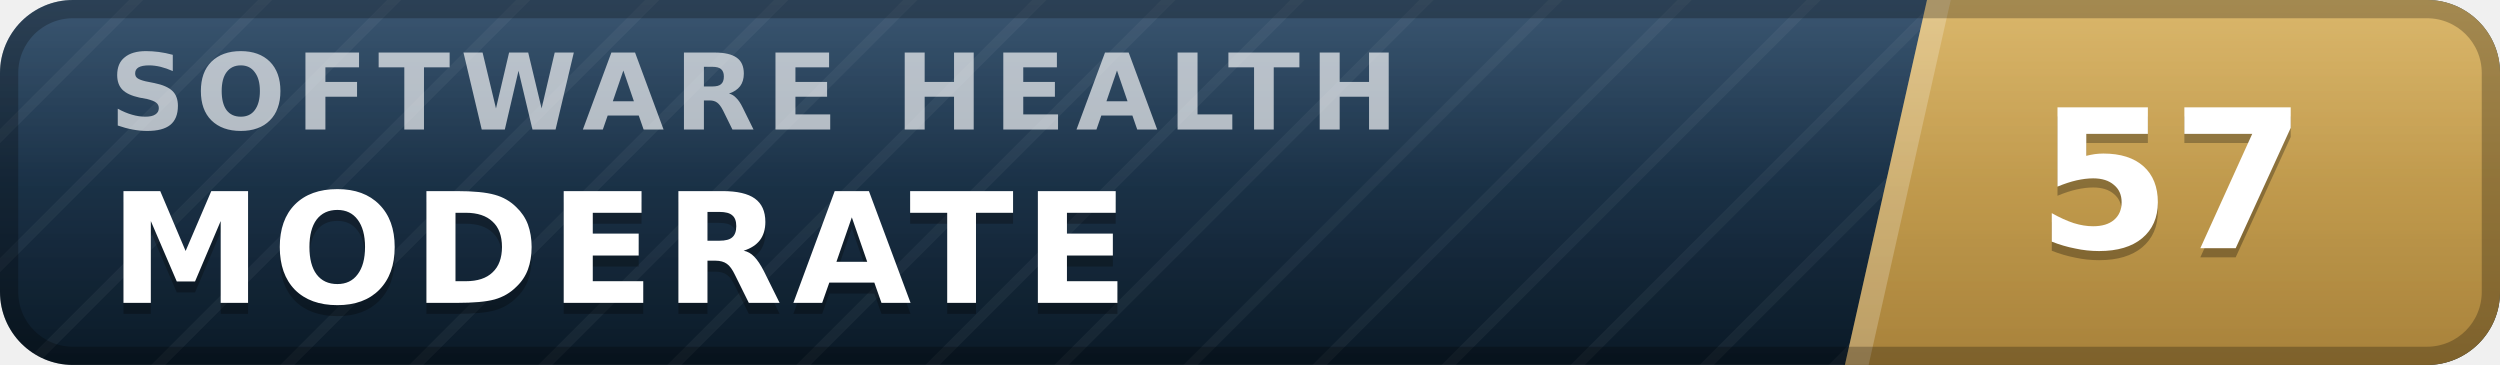
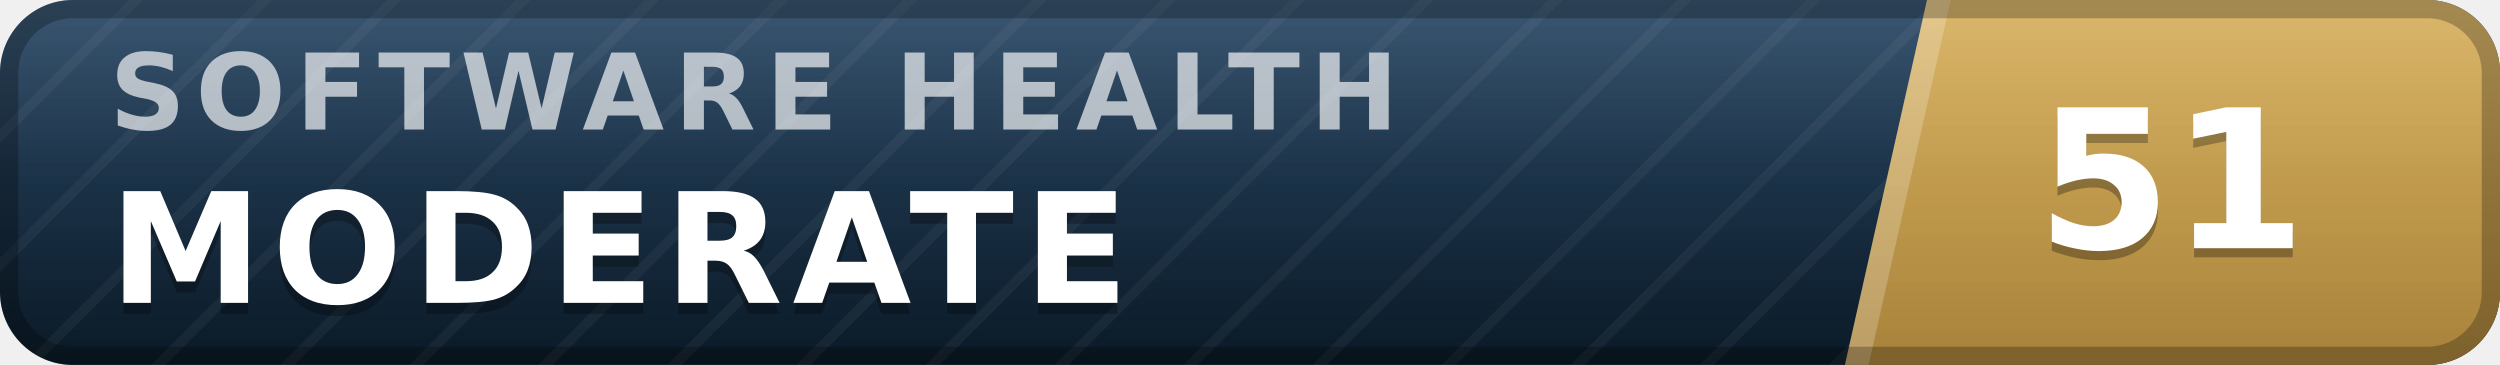
- <svg xmlns="http://www.w3.org/2000/svg" width="137" height="20" viewBox="0 0 137 20" role="img" aria-label="inspect.software software health index 57 of 100, moderate" font-family="Verdana,DejaVu Sans,Geneva,sans-serif">
+ <svg xmlns="http://www.w3.org/2000/svg" width="137" height="20" viewBox="0 0 137 20" role="img" aria-label="inspect.software software health index 51 of 100, moderate" font-family="Verdana,DejaVu Sans,Geneva,sans-serif">
  <defs>
    <linearGradient id="plate" x1="0" y1="0" x2="0" y2="1">
      <stop offset="0" stop-color="#1d3d5c" />
      <stop offset="1" stop-color="#0a1926" />
    </linearGradient>
    <linearGradient id="endplate" x1="0" y1="0" x2="0" y2="1">
      <stop offset="0" stop-color="#d5ac55" />
      <stop offset="1" stop-color="#a8823a" />
    </linearGradient>
    <linearGradient id="gloss" x1="0" y1="0" x2="0" y2="1">
      <stop offset="0" stop-color="#fff" stop-opacity=".13" />
      <stop offset=".5" stop-color="#fff" stop-opacity=".03" />
      <stop offset="1" stop-color="#fff" stop-opacity="0" />
    </linearGradient>
    <pattern id="guilloche" width="5" height="5" patternUnits="userSpaceOnUse" patternTransform="rotate(45)">
      <line x1="0" y1="0" x2="0" y2="5" stroke="#fff" stroke-opacity=".045" stroke-width="1.1" />
    </pattern>
    <clipPath id="rounded">
      <rect width="137" height="20" rx="4" />
    </clipPath>
  </defs>
  <g clip-path="url(#rounded)">
    <rect width="137" height="20" fill="url(#plate)" />
    <rect width="137" height="20" fill="url(#guilloche)" />
    <polygon points="105.6,0 137,0 137,20 101.1,20" fill="url(#endplate)" />
    <polygon points="105.6,0 106.9,0 102.4,20 101.1,20" fill="#fff" fill-opacity=".22" />
    <text x="6.0" y="7.1" font-size="5.8" letter-spacing="0.55" fill="#fff" fill-opacity=".66" font-weight="bold" textLength="76.3" lengthAdjust="spacing">SOFTWARE HEALTH</text>
    <text x="6.0" y="17.2" font-size="8.4" fill="#000" fill-opacity=".3" font-weight="bold" letter-spacing="0.55" textLength="59.5" lengthAdjust="spacing">MODERATE</text>
    <text x="6.0" y="16.6" font-size="8.4" fill="#fff" font-weight="bold" letter-spacing="0.55" textLength="59.5" lengthAdjust="spacing">MODERATE</text>
-     <text x="119.0" y="14.1" font-size="10.6" fill="#000" fill-opacity=".3" font-weight="bold" text-anchor="middle">57</text>
-     <text x="119.0" y="13.6" font-size="10.6" fill="#fff" font-weight="bold" text-anchor="middle">57</text>
+     <text x="119.0" y="14.1" font-size="10.6" fill="#000" fill-opacity=".3" font-weight="bold" text-anchor="middle">51</text>
+     <text x="119.0" y="13.6" font-size="10.6" fill="#fff" font-weight="bold" text-anchor="middle">51</text>
    <rect width="137" height="20" fill="url(#gloss)" />
  </g>
  <rect x=".5" y=".5" width="136" height="19" rx="3.5" fill="none" stroke="#000" stroke-opacity=".25" />
</svg>
